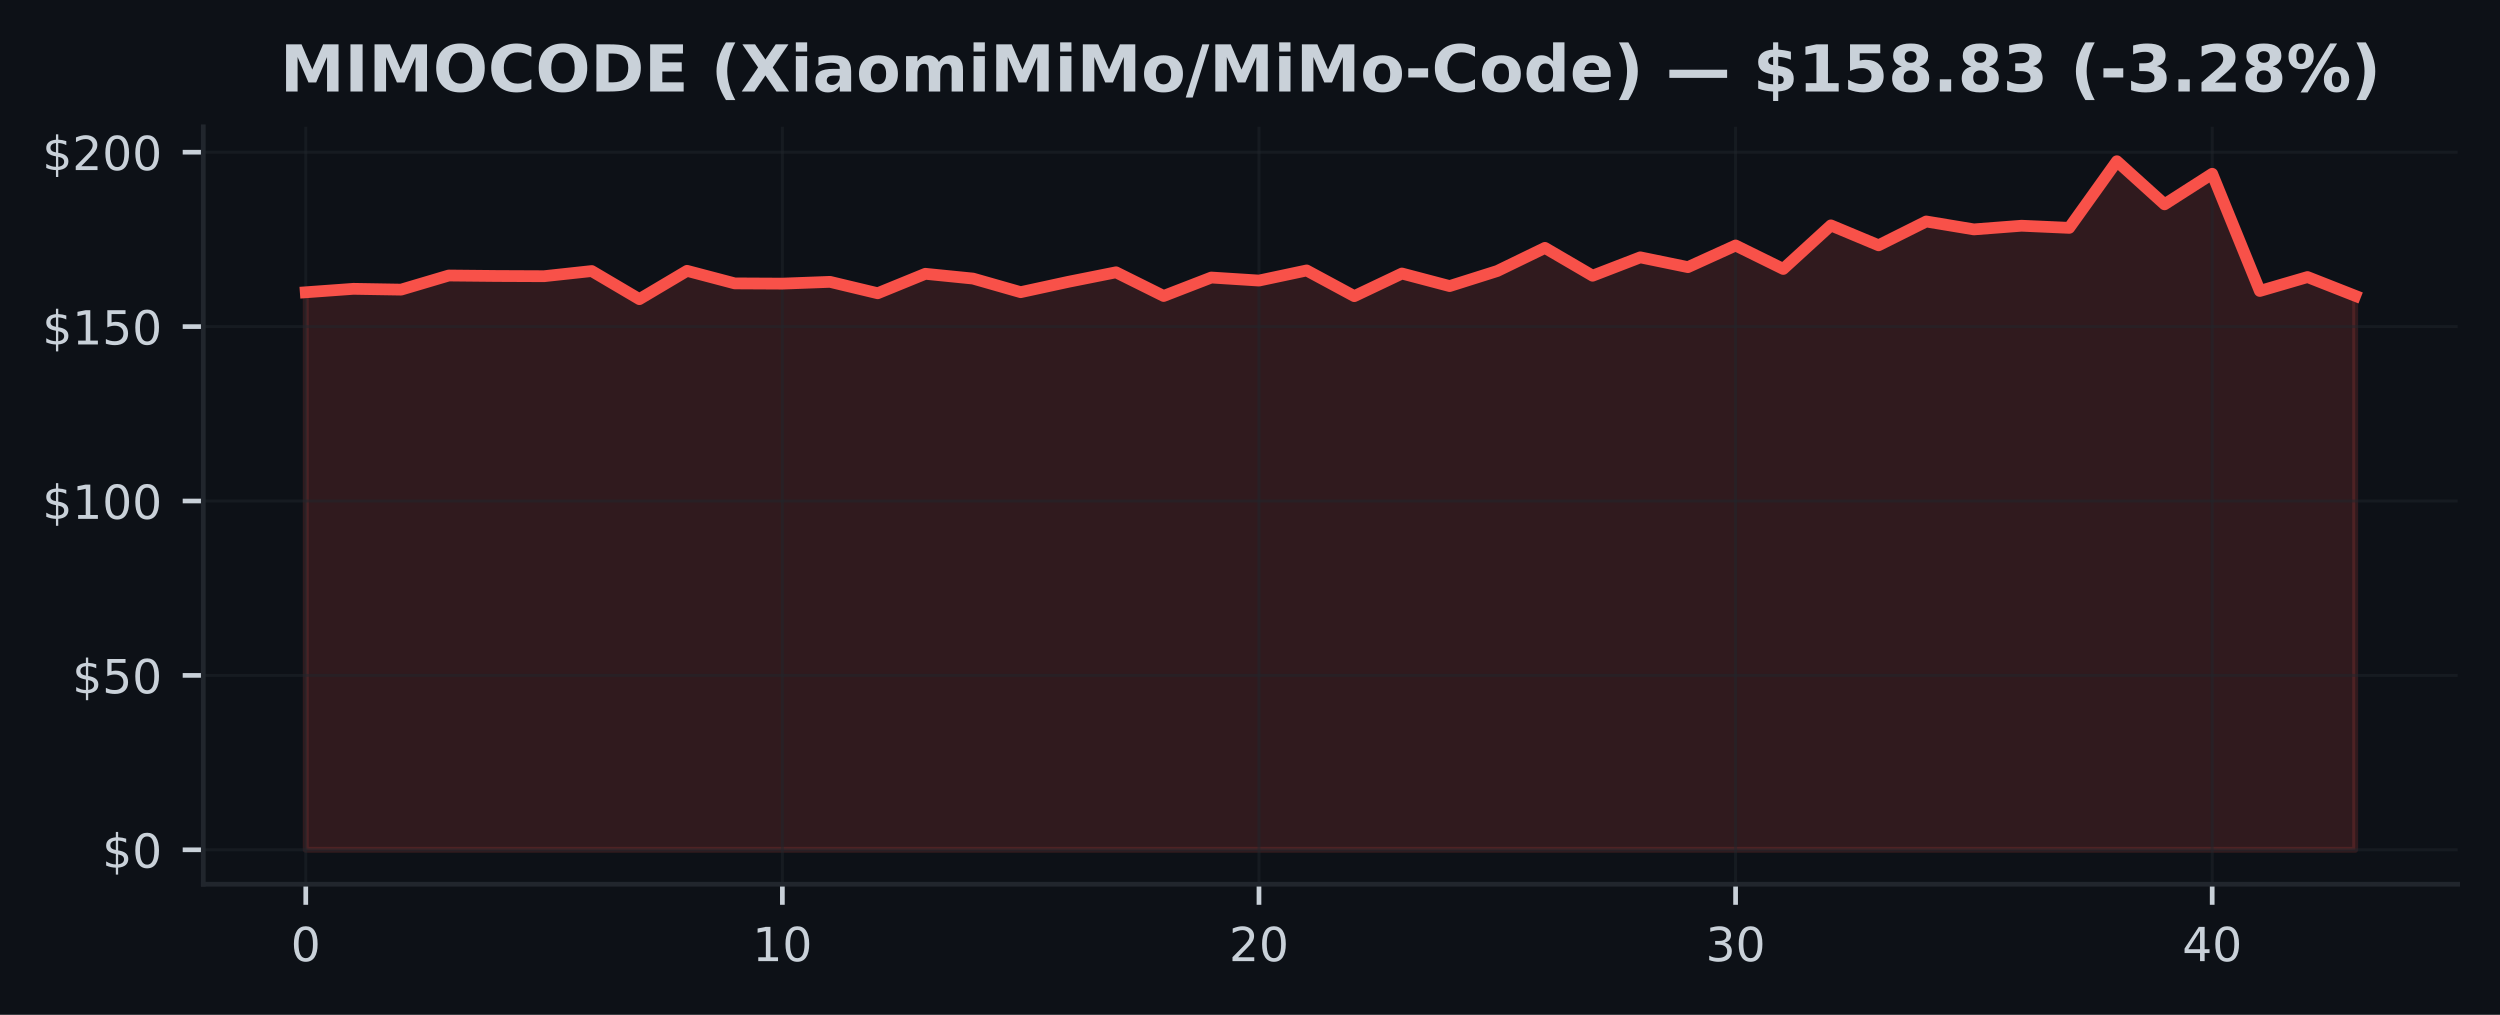
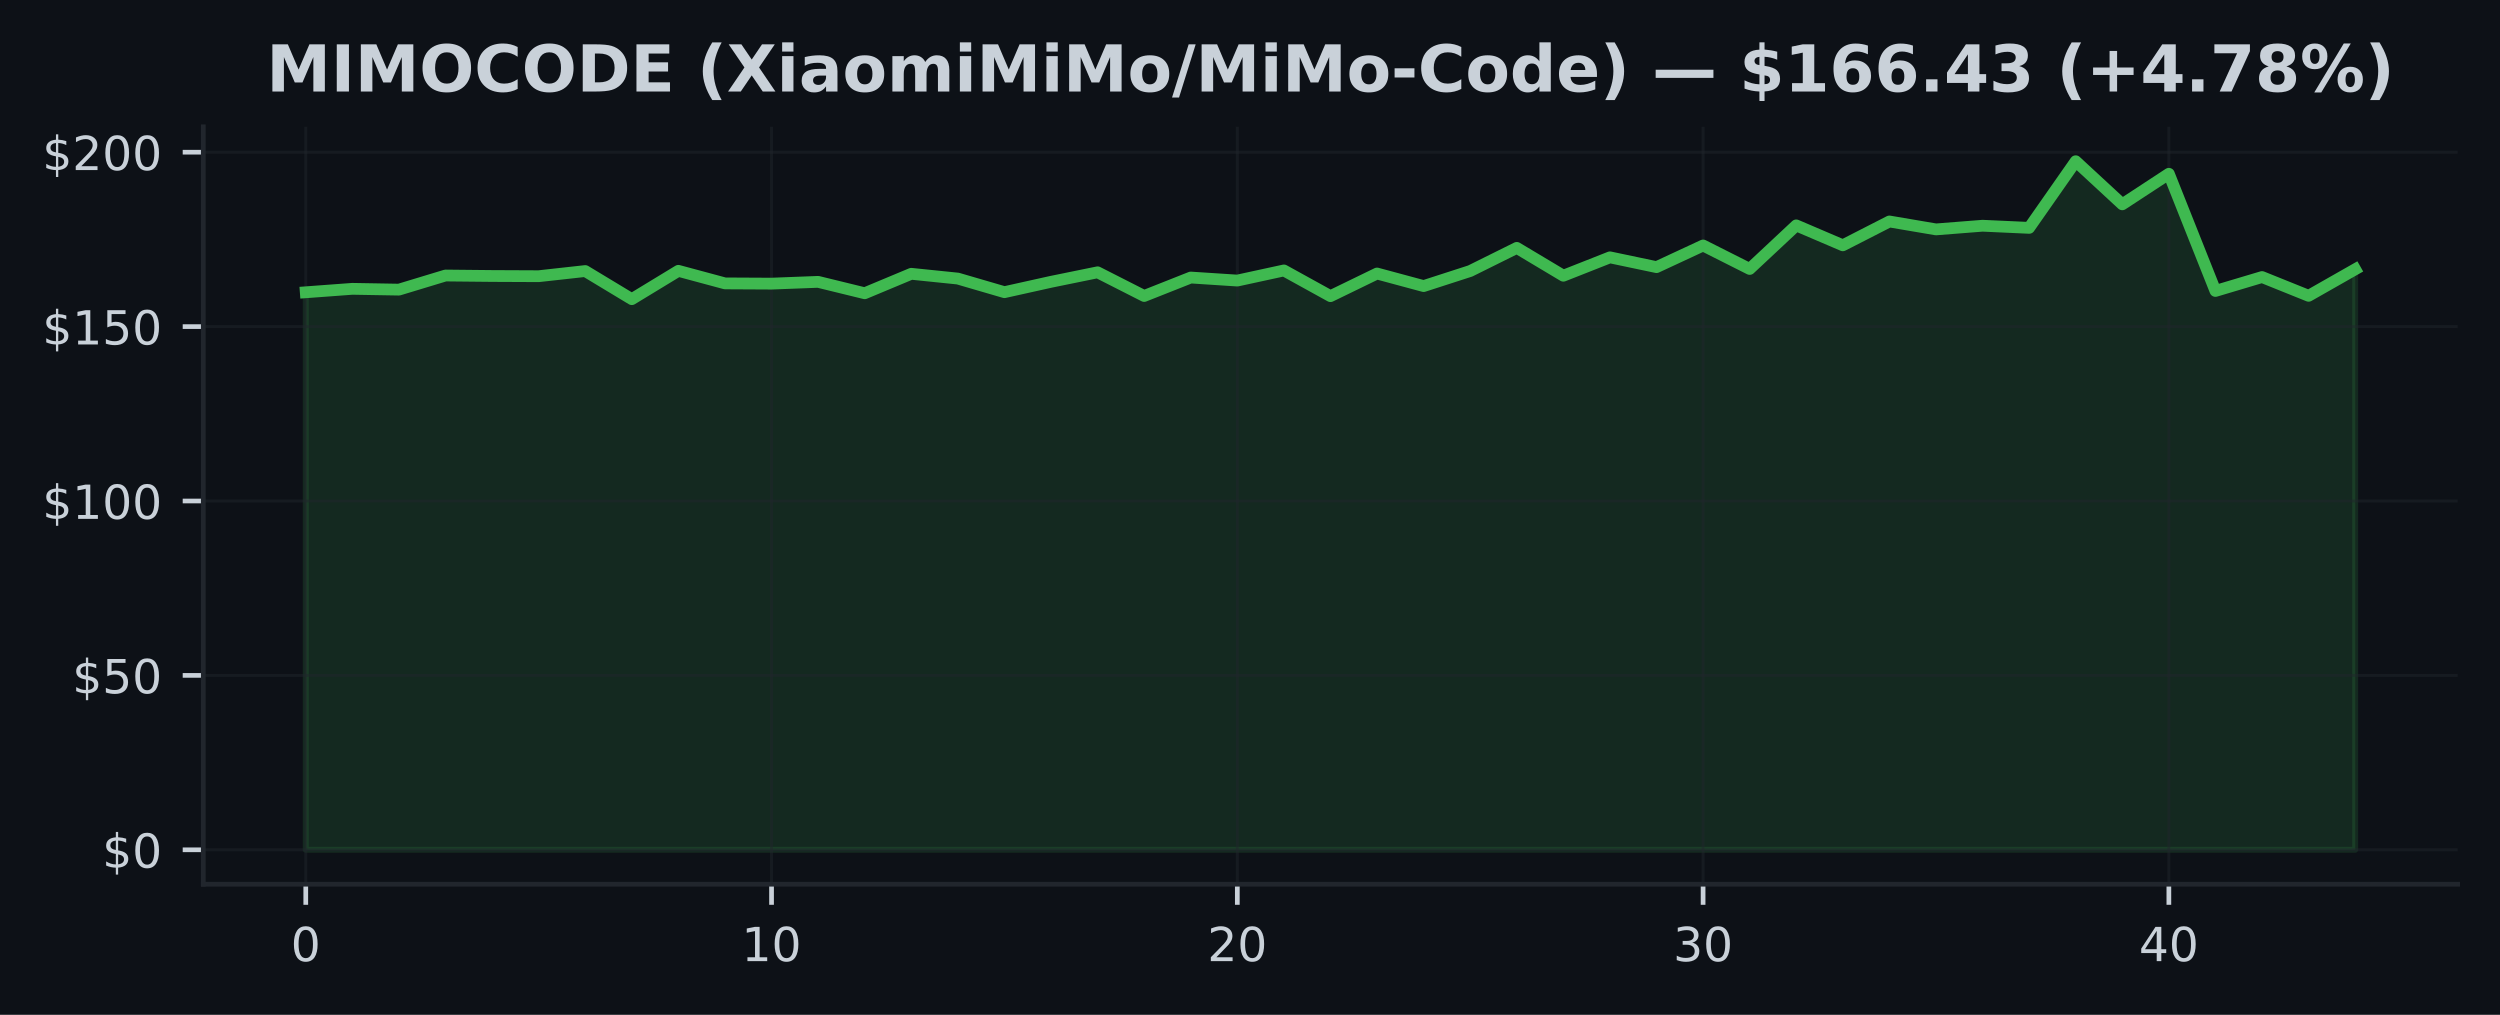
<svg xmlns="http://www.w3.org/2000/svg" xmlns:xlink="http://www.w3.org/1999/xlink" width="425pt" height="172.518pt" viewBox="0 0 425 172.518" version="1.1">
  <defs>
    <style type="text/css">*{stroke-linejoin: round; stroke-linecap: butt}</style>
  </defs>
  <g id="figure_1">
    <g id="patch_1">
      <path d="M 0 172.518  L 425 172.518  L 425 0  L 0 0  z " style="fill: #0d1117" />
    </g>
    <g id="axes_1">
      <g id="patch_2">
        <path d="M 34.56 150.318  L 417.8 150.318  L 417.8 21.558  L 34.56 21.558  z " style="fill: #0d1117" />
      </g>
      <g id="FillBetweenPolyCollection_1">
        <defs>
-           <path id="mcabca4550b" d="M 51.98 -28.053  L 51.98 -122.83  L 60.082 -123.417  L 68.185 -123.281  L 76.287 -125.682  L 84.389 -125.599  L 92.492 -125.564  L 100.594 -126.441  L 108.696 -121.662  L 116.799 -126.477  L 124.901 -124.342  L 133.003 -124.301  L 141.106 -124.603  L 149.208 -122.664  L 157.31 -125.973  L 165.413 -125.16  L 173.515 -122.848  L 181.617 -124.609  L 189.72 -126.228  L 197.822 -122.202  L 205.924 -125.338  L 214.027 -124.822  L 222.129 -126.542  L 230.231 -122.172  L 238.333 -126.02  L 246.436 -123.886  L 254.538 -126.447  L 262.64 -130.378  L 270.743 -125.647  L 278.845 -128.771  L 286.947 -127.105  L 295.05 -130.787  L 303.152 -126.797  L 311.254 -134.203  L 319.357 -130.817  L 327.459 -134.867  L 335.561 -133.521  L 343.664 -134.144  L 351.766 -133.782  L 359.868 -145.107  L 367.971 -137.784  L 376.073 -142.973  L 384.175 -123.055  L 392.278 -125.421  L 400.38 -122.231  L 400.38 -28.053  L 400.38 -28.053  L 392.278 -28.053  L 384.175 -28.053  L 376.073 -28.053  L 367.971 -28.053  L 359.868 -28.053  L 351.766 -28.053  L 343.664 -28.053  L 335.561 -28.053  L 327.459 -28.053  L 319.357 -28.053  L 311.254 -28.053  L 303.152 -28.053  L 295.05 -28.053  L 286.947 -28.053  L 278.845 -28.053  L 270.743 -28.053  L 262.64 -28.053  L 254.538 -28.053  L 246.436 -28.053  L 238.333 -28.053  L 230.231 -28.053  L 222.129 -28.053  L 214.027 -28.053  L 205.924 -28.053  L 197.822 -28.053  L 189.72 -28.053  L 181.617 -28.053  L 173.515 -28.053  L 165.413 -28.053  L 157.31 -28.053  L 149.208 -28.053  L 141.106 -28.053  L 133.003 -28.053  L 124.901 -28.053  L 116.799 -28.053  L 108.696 -28.053  L 100.594 -28.053  L 92.492 -28.053  L 84.389 -28.053  L 76.287 -28.053  L 68.185 -28.053  L 60.082 -28.053  L 51.98 -28.053  z " style="stroke: #f85149; stroke-opacity: 0.15" />
+           <path id="ma281ee2e4b" d="M 51.98 -28.053  L 51.98 -122.83  L 59.898 -123.417  L 67.816 -123.281  L 75.735 -125.682  L 83.653 -125.599  L 91.571 -125.564  L 99.489 -126.441  L 107.407 -121.662  L 115.325 -126.477  L 123.244 -124.342  L 131.162 -124.301  L 139.08 -124.603  L 146.998 -122.664  L 154.916 -125.973  L 162.835 -125.16  L 170.753 -122.848  L 178.671 -124.609  L 186.589 -126.228  L 194.507 -122.202  L 202.425 -125.338  L 210.344 -124.822  L 218.262 -126.542  L 226.18 -122.172  L 234.098 -126.02  L 242.016 -123.886  L 249.935 -126.447  L 257.853 -130.378  L 265.771 -125.647  L 273.689 -128.771  L 281.607 -127.105  L 289.525 -130.787  L 297.444 -126.797  L 305.362 -134.203  L 313.28 -130.817  L 321.198 -134.867  L 329.116 -133.521  L 337.035 -134.144  L 344.953 -133.782  L 352.871 -145.107  L 360.789 -137.784  L 368.707 -142.973  L 376.625 -123.055  L 384.544 -125.421  L 392.462 -122.231  L 400.38 -126.738  L 400.38 -28.053  L 400.38 -28.053  L 392.462 -28.053  L 384.544 -28.053  L 376.625 -28.053  L 368.707 -28.053  L 360.789 -28.053  L 352.871 -28.053  L 344.953 -28.053  L 337.035 -28.053  L 329.116 -28.053  L 321.198 -28.053  L 313.28 -28.053  L 305.362 -28.053  L 297.444 -28.053  L 289.525 -28.053  L 281.607 -28.053  L 273.689 -28.053  L 265.771 -28.053  L 257.853 -28.053  L 249.935 -28.053  L 242.016 -28.053  L 234.098 -28.053  L 226.18 -28.053  L 218.262 -28.053  L 210.344 -28.053  L 202.425 -28.053  L 194.507 -28.053  L 186.589 -28.053  L 178.671 -28.053  L 170.753 -28.053  L 162.835 -28.053  L 154.916 -28.053  L 146.998 -28.053  L 139.08 -28.053  L 131.162 -28.053  L 123.244 -28.053  L 115.325 -28.053  L 107.407 -28.053  L 99.489 -28.053  L 91.571 -28.053  L 83.653 -28.053  L 75.735 -28.053  L 67.816 -28.053  L 59.898 -28.053  L 51.98 -28.053  z " style="stroke: #3fb950; stroke-opacity: 0.15" />
        </defs>
-         <g clip-path="url(#pb41519d5d0)">
-           <use xlink:href="#mcabca4550b" x="0" y="172.518" style="fill: #f85149; fill-opacity: 0.15; stroke: #f85149; stroke-opacity: 0.15" />
+         <g clip-path="url(#pe02cac9357)">
+           <use xlink:href="#ma281ee2e4b" x="0" y="172.518" style="fill: #3fb950; fill-opacity: 0.15; stroke: #3fb950; stroke-opacity: 0.15" />
        </g>
      </g>
      <g id="matplotlib.axis_1">
        <g id="xtick_1">
          <g id="line2d_1">
-             <path d="M 51.98 150.318  L 51.98 21.558  " clip-path="url(#pb41519d5d0)" style="fill: none; stroke: #21262d; stroke-opacity: 0.5; stroke-width: 0.5; stroke-linecap: square" />
+             <path d="M 51.98 150.318  L 51.98 21.558  " clip-path="url(#pe02cac9357)" style="fill: none; stroke: #21262d; stroke-opacity: 0.5; stroke-width: 0.5; stroke-linecap: square" />
          </g>
          <g id="line2d_2">
            <defs>
-               <path id="m03fd78b5e0" d="M 0 0  L 0 3.5  " style="stroke: #c9d1d9; stroke-width: 0.8" />
+               <path id="mf775f956c9" d="M 0 0  L 0 3.5  " style="stroke: #c9d1d9; stroke-width: 0.8" />
            </defs>
            <g>
-               <use xlink:href="#m03fd78b5e0" x="51.98" y="150.318" style="fill: #c9d1d9; stroke: #c9d1d9; stroke-width: 0.8" />
+               <use xlink:href="#mf775f956c9" x="51.98" y="150.318" style="fill: #c9d1d9; stroke: #c9d1d9; stroke-width: 0.8" />
            </g>
          </g>
          <g id="text_1">
            <g style="fill: #c9d1d9" transform="translate(49.435 163.3964) scale(0.08 -0.08)">
              <defs>
                <path id="DejaVuSans-13" d="M 2034 4250  Q 1547 4250 1301 3770  Q 1056 3291 1056 2328  Q 1056 1369 1301 889  Q 1547 409 2034 409  Q 2525 409 2770 889  Q 3016 1369 3016 2328  Q 3016 3291 2770 3770  Q 2525 4250 2034 4250  z M 2034 4750  Q 2819 4750 3233 4129  Q 3647 3509 3647 2328  Q 3647 1150 3233 529  Q 2819 -91 2034 -91  Q 1250 -91 836 529  Q 422 1150 422 2328  Q 422 3509 836 4129  Q 1250 4750 2034 4750  z " transform="scale(0.015625)" />
              </defs>
              <use xlink:href="#DejaVuSans-13" />
            </g>
          </g>
        </g>
        <g id="xtick_2">
          <g id="line2d_3">
-             <path d="M 133.003 150.318  L 133.003 21.558  " clip-path="url(#pb41519d5d0)" style="fill: none; stroke: #21262d; stroke-opacity: 0.5; stroke-width: 0.5; stroke-linecap: square" />
+             <path d="M 131.162 150.318  L 131.162 21.558  " clip-path="url(#pe02cac9357)" style="fill: none; stroke: #21262d; stroke-opacity: 0.5; stroke-width: 0.5; stroke-linecap: square" />
          </g>
          <g id="line2d_4">
            <g>
-               <use xlink:href="#m03fd78b5e0" x="133.003" y="150.318" style="fill: #c9d1d9; stroke: #c9d1d9; stroke-width: 0.8" />
+               <use xlink:href="#mf775f956c9" x="131.162" y="150.318" style="fill: #c9d1d9; stroke: #c9d1d9; stroke-width: 0.8" />
            </g>
          </g>
          <g id="text_2">
-             <g style="fill: #c9d1d9" transform="translate(127.9133 163.3964) scale(0.08 -0.08)">
+             <g style="fill: #c9d1d9" transform="translate(126.0718 163.3964) scale(0.08 -0.08)">
              <defs>
                <path id="DejaVuSans-14" d="M 794 531  L 1825 531  L 1825 4091  L 703 3866  L 703 4441  L 1819 4666  L 2450 4666  L 2450 531  L 3481 531  L 3481 0  L 794 0  L 794 531  z " transform="scale(0.015625)" />
              </defs>
              <use xlink:href="#DejaVuSans-14" />
              <use xlink:href="#DejaVuSans-13" transform="translate(63.625 0)" />
            </g>
          </g>
        </g>
        <g id="xtick_3">
          <g id="line2d_5">
-             <path d="M 214.027 150.318  L 214.027 21.558  " clip-path="url(#pb41519d5d0)" style="fill: none; stroke: #21262d; stroke-opacity: 0.5; stroke-width: 0.5; stroke-linecap: square" />
+             <path d="M 210.344 150.318  L 210.344 21.558  " clip-path="url(#pe02cac9357)" style="fill: none; stroke: #21262d; stroke-opacity: 0.5; stroke-width: 0.5; stroke-linecap: square" />
          </g>
          <g id="line2d_6">
            <g>
-               <use xlink:href="#m03fd78b5e0" x="214.027" y="150.318" style="fill: #c9d1d9; stroke: #c9d1d9; stroke-width: 0.8" />
+               <use xlink:href="#mf775f956c9" x="210.344" y="150.318" style="fill: #c9d1d9; stroke: #c9d1d9; stroke-width: 0.8" />
            </g>
          </g>
          <g id="text_3">
-             <g style="fill: #c9d1d9" transform="translate(208.9365 163.3964) scale(0.08 -0.08)">
+             <g style="fill: #c9d1d9" transform="translate(205.2536 163.3964) scale(0.08 -0.08)">
              <defs>
                <path id="DejaVuSans-15" d="M 1228 531  L 3431 531  L 3431 0  L 469 0  L 469 531  Q 828 903 1448 1529  Q 2069 2156 2228 2338  Q 2531 2678 2651 2914  Q 2772 3150 2772 3378  Q 2772 3750 2511 3984  Q 2250 4219 1831 4219  Q 1534 4219 1204 4116  Q 875 4013 500 3803  L 500 4441  Q 881 4594 1212 4672  Q 1544 4750 1819 4750  Q 2544 4750 2975 4387  Q 3406 4025 3406 3419  Q 3406 3131 3298 2873  Q 3191 2616 2906 2266  Q 2828 2175 2409 1742  Q 1991 1309 1228 531  z " transform="scale(0.015625)" />
              </defs>
              <use xlink:href="#DejaVuSans-15" />
              <use xlink:href="#DejaVuSans-13" transform="translate(63.625 0)" />
            </g>
          </g>
        </g>
        <g id="xtick_4">
          <g id="line2d_7">
-             <path d="M 295.05 150.318  L 295.05 21.558  " clip-path="url(#pb41519d5d0)" style="fill: none; stroke: #21262d; stroke-opacity: 0.5; stroke-width: 0.5; stroke-linecap: square" />
+             <path d="M 289.525 150.318  L 289.525 21.558  " clip-path="url(#pe02cac9357)" style="fill: none; stroke: #21262d; stroke-opacity: 0.5; stroke-width: 0.5; stroke-linecap: square" />
          </g>
          <g id="line2d_8">
            <g>
-               <use xlink:href="#m03fd78b5e0" x="295.05" y="150.318" style="fill: #c9d1d9; stroke: #c9d1d9; stroke-width: 0.8" />
+               <use xlink:href="#mf775f956c9" x="289.525" y="150.318" style="fill: #c9d1d9; stroke: #c9d1d9; stroke-width: 0.8" />
            </g>
          </g>
          <g id="text_4">
-             <g style="fill: #c9d1d9" transform="translate(289.9598 163.3964) scale(0.08 -0.08)">
+             <g style="fill: #c9d1d9" transform="translate(284.4355 163.3964) scale(0.08 -0.08)">
              <defs>
                <path id="DejaVuSans-16" d="M 2597 2516  Q 3050 2419 3304 2112  Q 3559 1806 3559 1356  Q 3559 666 3084 287  Q 2609 -91 1734 -91  Q 1441 -91 1130 -33  Q 819 25 488 141  L 488 750  Q 750 597 1062 519  Q 1375 441 1716 441  Q 2309 441 2620 675  Q 2931 909 2931 1356  Q 2931 1769 2642 2001  Q 2353 2234 1838 2234  L 1294 2234  L 1294 2753  L 1863 2753  Q 2328 2753 2575 2939  Q 2822 3125 2822 3475  Q 2822 3834 2567 4026  Q 2313 4219 1838 4219  Q 1578 4219 1281 4162  Q 984 4106 628 3988  L 628 4550  Q 988 4650 1302 4700  Q 1616 4750 1894 4750  Q 2613 4750 3031 4423  Q 3450 4097 3450 3541  Q 3450 3153 3228 2886  Q 3006 2619 2597 2516  z " transform="scale(0.015625)" />
              </defs>
              <use xlink:href="#DejaVuSans-16" />
              <use xlink:href="#DejaVuSans-13" transform="translate(63.625 0)" />
            </g>
          </g>
        </g>
        <g id="xtick_5">
          <g id="line2d_9">
-             <path d="M 376.073 150.318  L 376.073 21.558  " clip-path="url(#pb41519d5d0)" style="fill: none; stroke: #21262d; stroke-opacity: 0.5; stroke-width: 0.5; stroke-linecap: square" />
+             <path d="M 368.707 150.318  L 368.707 21.558  " clip-path="url(#pe02cac9357)" style="fill: none; stroke: #21262d; stroke-opacity: 0.5; stroke-width: 0.5; stroke-linecap: square" />
          </g>
          <g id="line2d_10">
            <g>
-               <use xlink:href="#m03fd78b5e0" x="376.073" y="150.318" style="fill: #c9d1d9; stroke: #c9d1d9; stroke-width: 0.8" />
+               <use xlink:href="#mf775f956c9" x="368.707" y="150.318" style="fill: #c9d1d9; stroke: #c9d1d9; stroke-width: 0.8" />
            </g>
          </g>
          <g id="text_5">
-             <g style="fill: #c9d1d9" transform="translate(370.983 163.3964) scale(0.08 -0.08)">
+             <g style="fill: #c9d1d9" transform="translate(363.6173 163.3964) scale(0.08 -0.08)">
              <defs>
                <path id="DejaVuSans-17" d="M 2419 4116  L 825 1625  L 2419 1625  L 2419 4116  z M 2253 4666  L 3047 4666  L 3047 1625  L 3713 1625  L 3713 1100  L 3047 1100  L 3047 0  L 2419 0  L 2419 1100  L 313 1100  L 313 1709  L 2253 4666  z " transform="scale(0.015625)" />
              </defs>
              <use xlink:href="#DejaVuSans-17" />
              <use xlink:href="#DejaVuSans-13" transform="translate(63.625 0)" />
            </g>
          </g>
        </g>
      </g>
      <g id="matplotlib.axis_2">
        <g id="ytick_1">
          <g id="line2d_11">
-             <path d="M 34.56 144.466  L 417.8 144.466  " clip-path="url(#pb41519d5d0)" style="fill: none; stroke: #21262d; stroke-opacity: 0.5; stroke-width: 0.5; stroke-linecap: square" />
+             <path d="M 34.56 144.466  L 417.8 144.466  " clip-path="url(#pe02cac9357)" style="fill: none; stroke: #21262d; stroke-opacity: 0.5; stroke-width: 0.5; stroke-linecap: square" />
          </g>
          <g id="line2d_12">
            <defs>
-               <path id="m43da66c4d3" d="M 0 0  L -3.5 0  " style="stroke: #c9d1d9; stroke-width: 0.8" />
+               <path id="m5df5f18076" d="M 0 0  L -3.5 0  " style="stroke: #c9d1d9; stroke-width: 0.8" />
            </defs>
            <g>
-               <use xlink:href="#m43da66c4d3" x="34.56" y="144.466" style="fill: #c9d1d9; stroke: #c9d1d9; stroke-width: 0.8" />
+               <use xlink:href="#m5df5f18076" x="34.56" y="144.466" style="fill: #c9d1d9; stroke: #c9d1d9; stroke-width: 0.8" />
            </g>
          </g>
          <g id="text_6">
            <g style="fill: #c9d1d9" transform="translate(17.38 147.5049) scale(0.08 -0.08)">
              <defs>
                <path id="DejaVuSans-7" d="M 2163 -941  L 1850 -941  L 1847 0  Q 1519 6 1191 76  Q 863 147 531 288  L 531 850  Q 850 650 1176 548  Q 1503 447 1850 444  L 1850 1869  Q 1159 1981 845 2250  Q 531 2519 531 2988  Q 531 3497 872 3790  Q 1213 4084 1850 4128  L 1850 4863  L 2163 4863  L 2163 4138  Q 2453 4125 2725 4076  Q 2997 4028 3256 3944  L 3256 3397  Q 2997 3528 2723 3600  Q 2450 3672 2163 3684  L 2163 2350  Q 2872 2241 3206 1959  Q 3541 1678 3541 1191  Q 3541 663 3186 358  Q 2831 53 2163 6  L 2163 -941  z M 1850 2406  L 1850 3688  Q 1488 3647 1297 3481  Q 1106 3316 1106 3041  Q 1106 2772 1282 2622  Q 1459 2472 1850 2406  z M 2163 1806  L 2163 453  Q 2559 506 2761 678  Q 2963 850 2963 1131  Q 2963 1406 2770 1568  Q 2578 1731 2163 1806  z " transform="scale(0.015625)" />
              </defs>
              <use xlink:href="#DejaVuSans-7" />
              <use xlink:href="#DejaVuSans-13" transform="translate(63.625 0)" />
            </g>
          </g>
        </g>
        <g id="ytick_2">
          <g id="line2d_13">
-             <path d="M 34.56 114.818  L 417.8 114.818  " clip-path="url(#pb41519d5d0)" style="fill: none; stroke: #21262d; stroke-opacity: 0.5; stroke-width: 0.5; stroke-linecap: square" />
+             <path d="M 34.56 114.818  L 417.8 114.818  " clip-path="url(#pe02cac9357)" style="fill: none; stroke: #21262d; stroke-opacity: 0.5; stroke-width: 0.5; stroke-linecap: square" />
          </g>
          <g id="line2d_14">
            <g>
-               <use xlink:href="#m43da66c4d3" x="34.56" y="114.818" style="fill: #c9d1d9; stroke: #c9d1d9; stroke-width: 0.8" />
+               <use xlink:href="#m5df5f18076" x="34.56" y="114.818" style="fill: #c9d1d9; stroke: #c9d1d9; stroke-width: 0.8" />
            </g>
          </g>
          <g id="text_7">
            <g style="fill: #c9d1d9" transform="translate(12.29 117.8574) scale(0.08 -0.08)">
              <defs>
                <path id="DejaVuSans-18" d="M 691 4666  L 3169 4666  L 3169 4134  L 1269 4134  L 1269 2991  Q 1406 3038 1543 3061  Q 1681 3084 1819 3084  Q 2600 3084 3056 2656  Q 3513 2228 3513 1497  Q 3513 744 3044 326  Q 2575 -91 1722 -91  Q 1428 -91 1123 -41  Q 819 9 494 109  L 494 744  Q 775 591 1075 516  Q 1375 441 1709 441  Q 2250 441 2565 725  Q 2881 1009 2881 1497  Q 2881 1984 2565 2268  Q 2250 2553 1709 2553  Q 1456 2553 1204 2497  Q 953 2441 691 2322  L 691 4666  z " transform="scale(0.015625)" />
              </defs>
              <use xlink:href="#DejaVuSans-7" />
              <use xlink:href="#DejaVuSans-18" transform="translate(63.625 0)" />
              <use xlink:href="#DejaVuSans-13" transform="translate(127.25 0)" />
            </g>
          </g>
        </g>
        <g id="ytick_3">
          <g id="line2d_15">
-             <path d="M 34.56 85.17  L 417.8 85.17  " clip-path="url(#pb41519d5d0)" style="fill: none; stroke: #21262d; stroke-opacity: 0.5; stroke-width: 0.5; stroke-linecap: square" />
+             <path d="M 34.56 85.17  L 417.8 85.17  " clip-path="url(#pe02cac9357)" style="fill: none; stroke: #21262d; stroke-opacity: 0.5; stroke-width: 0.5; stroke-linecap: square" />
          </g>
          <g id="line2d_16">
            <g>
-               <use xlink:href="#m43da66c4d3" x="34.56" y="85.17" style="fill: #c9d1d9; stroke: #c9d1d9; stroke-width: 0.8" />
+               <use xlink:href="#m5df5f18076" x="34.56" y="85.17" style="fill: #c9d1d9; stroke: #c9d1d9; stroke-width: 0.8" />
            </g>
          </g>
          <g id="text_8">
            <g style="fill: #c9d1d9" transform="translate(7.2 88.20978) scale(0.08 -0.08)">
              <use xlink:href="#DejaVuSans-7" />
              <use xlink:href="#DejaVuSans-14" transform="translate(63.625 0)" />
              <use xlink:href="#DejaVuSans-13" transform="translate(127.25 0)" />
              <use xlink:href="#DejaVuSans-13" transform="translate(190.875 0)" />
            </g>
          </g>
        </g>
        <g id="ytick_4">
          <g id="line2d_17">
-             <path d="M 34.56 55.523  L 417.8 55.523  " clip-path="url(#pb41519d5d0)" style="fill: none; stroke: #21262d; stroke-opacity: 0.5; stroke-width: 0.5; stroke-linecap: square" />
+             <path d="M 34.56 55.523  L 417.8 55.523  " clip-path="url(#pe02cac9357)" style="fill: none; stroke: #21262d; stroke-opacity: 0.5; stroke-width: 0.5; stroke-linecap: square" />
          </g>
          <g id="line2d_18">
            <g>
-               <use xlink:href="#m43da66c4d3" x="34.56" y="55.523" style="fill: #c9d1d9; stroke: #c9d1d9; stroke-width: 0.8" />
+               <use xlink:href="#m5df5f18076" x="34.56" y="55.523" style="fill: #c9d1d9; stroke: #c9d1d9; stroke-width: 0.8" />
            </g>
          </g>
          <g id="text_9">
            <g style="fill: #c9d1d9" transform="translate(7.2 58.56221) scale(0.08 -0.08)">
              <use xlink:href="#DejaVuSans-7" />
              <use xlink:href="#DejaVuSans-14" transform="translate(63.625 0)" />
              <use xlink:href="#DejaVuSans-18" transform="translate(127.25 0)" />
              <use xlink:href="#DejaVuSans-13" transform="translate(190.875 0)" />
            </g>
          </g>
        </g>
        <g id="ytick_5">
          <g id="line2d_19">
-             <path d="M 34.56 25.875  L 417.8 25.875  " clip-path="url(#pb41519d5d0)" style="fill: none; stroke: #21262d; stroke-opacity: 0.5; stroke-width: 0.5; stroke-linecap: square" />
+             <path d="M 34.56 25.875  L 417.8 25.875  " clip-path="url(#pe02cac9357)" style="fill: none; stroke: #21262d; stroke-opacity: 0.5; stroke-width: 0.5; stroke-linecap: square" />
          </g>
          <g id="line2d_20">
            <g>
-               <use xlink:href="#m43da66c4d3" x="34.56" y="25.875" style="fill: #c9d1d9; stroke: #c9d1d9; stroke-width: 0.8" />
+               <use xlink:href="#m5df5f18076" x="34.56" y="25.875" style="fill: #c9d1d9; stroke: #c9d1d9; stroke-width: 0.8" />
            </g>
          </g>
          <g id="text_10">
            <g style="fill: #c9d1d9" transform="translate(7.2 28.91464) scale(0.08 -0.08)">
              <use xlink:href="#DejaVuSans-7" />
              <use xlink:href="#DejaVuSans-15" transform="translate(63.625 0)" />
              <use xlink:href="#DejaVuSans-13" transform="translate(127.25 0)" />
              <use xlink:href="#DejaVuSans-13" transform="translate(190.875 0)" />
            </g>
          </g>
        </g>
      </g>
      <g id="line2d_21">
-         <path d="M 51.98 49.688  L 60.082 49.101  L 68.185 49.238  L 76.287 46.836  L 84.389 46.919  L 92.492 46.955  L 100.594 46.077  L 108.696 50.856  L 116.799 46.042  L 124.901 48.176  L 133.003 48.218  L 141.106 47.915  L 149.208 49.854  L 157.31 46.546  L 165.413 47.358  L 173.515 49.67  L 181.617 47.909  L 189.72 46.291  L 197.822 50.317  L 205.924 47.18  L 214.027 47.696  L 222.129 45.976  L 230.231 50.346  L 238.333 46.498  L 246.436 48.633  L 254.538 46.071  L 262.64 42.14  L 270.743 46.872  L 278.845 43.747  L 286.947 45.413  L 295.05 41.731  L 303.152 45.721  L 311.254 38.315  L 319.357 41.701  L 327.459 37.651  L 335.561 38.997  L 343.664 38.375  L 351.766 38.736  L 359.868 27.411  L 367.971 34.734  L 376.073 29.546  L 384.175 49.463  L 392.278 47.097  L 400.38 50.287  " clip-path="url(#pb41519d5d0)" style="fill: none; stroke: #f85149; stroke-width: 2; stroke-linecap: square" />
+         <path d="M 51.98 49.688  L 59.898 49.101  L 67.816 49.238  L 75.735 46.836  L 83.653 46.919  L 91.571 46.955  L 99.489 46.077  L 107.407 50.856  L 115.325 46.042  L 123.244 48.176  L 131.162 48.218  L 139.08 47.915  L 146.998 49.854  L 154.916 46.546  L 162.835 47.358  L 170.753 49.67  L 178.671 47.909  L 186.589 46.291  L 194.507 50.317  L 202.425 47.18  L 210.344 47.696  L 218.262 45.976  L 226.18 50.346  L 234.098 46.498  L 242.016 48.633  L 249.935 46.071  L 257.853 42.14  L 265.771 46.872  L 273.689 43.747  L 281.607 45.413  L 289.525 41.731  L 297.444 45.721  L 305.362 38.315  L 313.28 41.701  L 321.198 37.651  L 329.116 38.997  L 337.035 38.375  L 344.953 38.736  L 352.871 27.411  L 360.789 34.734  L 368.707 29.546  L 376.625 49.463  L 384.544 47.097  L 392.462 50.287  L 400.38 45.781  " clip-path="url(#pe02cac9357)" style="fill: none; stroke: #3fb950; stroke-width: 2; stroke-linecap: square" />
      </g>
      <g id="patch_3">
        <path d="M 34.56 150.318  L 34.56 21.558  " style="fill: none; stroke: #21262d; stroke-width: 0.8; stroke-linejoin: miter; stroke-linecap: square" />
      </g>
      <g id="patch_4">
        <path d="M 34.56 150.318  L 417.8 150.318  " style="fill: none; stroke: #21262d; stroke-width: 0.8; stroke-linejoin: miter; stroke-linecap: square" />
      </g>
      <g id="text_11">
-         <g style="fill: #c9d1d9" transform="translate(47.62078 15.55828) scale(0.11 -0.11)">
+         <g style="fill: #c9d1d9" transform="translate(45.29445 15.55828) scale(0.11 -0.11)">
          <defs>
            <path id="DejaVuSans-Bold-30" d="M 588 4666  L 2119 4666  L 3181 2169  L 4250 4666  L 5778 4666  L 5778 0  L 4641 0  L 4641 3413  L 3566 897  L 2803 897  L 1728 3413  L 1728 0  L 588 0  L 588 4666  z " transform="scale(0.015625)" />
            <path id="DejaVuSans-Bold-2c" d="M 588 4666  L 1791 4666  L 1791 0  L 588 0  L 588 4666  z " transform="scale(0.015625)" />
            <path id="DejaVuSans-Bold-32" d="M 2719 3878  Q 2169 3878 1866 3472  Q 1563 3066 1563 2328  Q 1563 1594 1866 1187  Q 2169 781 2719 781  Q 3272 781 3575 1187  Q 3878 1594 3878 2328  Q 3878 3066 3575 3472  Q 3272 3878 2719 3878  z M 2719 4750  Q 3844 4750 4481 4106  Q 5119 3463 5119 2328  Q 5119 1197 4481 553  Q 3844 -91 2719 -91  Q 1597 -91 958 553  Q 319 1197 319 2328  Q 319 3463 958 4106  Q 1597 4750 2719 4750  z " transform="scale(0.015625)" />
            <path id="DejaVuSans-Bold-26" d="M 4288 256  Q 3956 84 3597 -3  Q 3238 -91 2847 -91  Q 1681 -91 1000 561  Q 319 1213 319 2328  Q 319 3447 1000 4098  Q 1681 4750 2847 4750  Q 3238 4750 3597 4662  Q 3956 4575 4288 4403  L 4288 3438  Q 3953 3666 3628 3772  Q 3303 3878 2944 3878  Q 2300 3878 1931 3465  Q 1563 3053 1563 2328  Q 1563 1606 1931 1193  Q 2300 781 2944 781  Q 3303 781 3628 887  Q 3953 994 4288 1222  L 4288 256  z " transform="scale(0.015625)" />
            <path id="DejaVuSans-Bold-27" d="M 1791 3756  L 1791 909  L 2222 909  Q 2959 909 3348 1275  Q 3738 1641 3738 2338  Q 3738 3031 3350 3393  Q 2963 3756 2222 3756  L 1791 3756  z M 588 4666  L 1856 4666  Q 2919 4666 3439 4514  Q 3959 4363 4331 4000  Q 4659 3684 4818 3271  Q 4978 2859 4978 2338  Q 4978 1809 4818 1395  Q 4659 981 4331 666  Q 3956 303 3431 151  Q 2906 0 1856 0  L 588 0  L 588 4666  z " transform="scale(0.015625)" />
            <path id="DejaVuSans-Bold-28" d="M 588 4666  L 3834 4666  L 3834 3756  L 1791 3756  L 1791 2888  L 3713 2888  L 3713 1978  L 1791 1978  L 1791 909  L 3903 909  L 3903 0  L 588 0  L 588 4666  z " transform="scale(0.015625)" />
            <path id="DejaVuSans-Bold-3" transform="scale(0.015625)" />
            <path id="DejaVuSans-Bold-b" d="M 2413 -844  L 1484 -844  Q 1006 -72 778 623  Q 550 1319 550 2003  Q 550 2688 779 3389  Q 1009 4091 1484 4856  L 2413 4856  Q 2013 4116 1813 3408  Q 1613 2700 1613 2009  Q 1613 1319 1811 609  Q 2009 -100 2413 -844  z " transform="scale(0.015625)" />
            <path id="DejaVuSans-Bold-3b" d="M 3188 2381  L 4806 0  L 3553 0  L 2463 1594  L 1381 0  L 122 0  L 1741 2381  L 184 4666  L 1441 4666  L 2463 3163  L 3481 4666  L 4744 4666  L 3188 2381  z " transform="scale(0.015625)" />
            <path id="DejaVuSans-Bold-4c" d="M 538 3500  L 1656 3500  L 1656 0  L 538 0  L 538 3500  z M 538 4863  L 1656 4863  L 1656 3950  L 538 3950  L 538 4863  z " transform="scale(0.015625)" />
            <path id="DejaVuSans-Bold-44" d="M 2106 1575  Q 1756 1575 1579 1456  Q 1403 1338 1403 1106  Q 1403 894 1545 773  Q 1688 653 1941 653  Q 2256 653 2472 879  Q 2688 1106 2688 1447  L 2688 1575  L 2106 1575  z M 3816 1997  L 3816 0  L 2688 0  L 2688 519  Q 2463 200 2181 54  Q 1900 -91 1497 -91  Q 953 -91 614 226  Q 275 544 275 1050  Q 275 1666 698 1953  Q 1122 2241 2028 2241  L 2688 2241  L 2688 2328  Q 2688 2594 2478 2717  Q 2269 2841 1825 2841  Q 1466 2841 1156 2769  Q 847 2697 581 2553  L 581 3406  Q 941 3494 1303 3539  Q 1666 3584 2028 3584  Q 2975 3584 3395 3211  Q 3816 2838 3816 1997  z " transform="scale(0.015625)" />
            <path id="DejaVuSans-Bold-52" d="M 2203 2784  Q 1831 2784 1636 2517  Q 1441 2250 1441 1747  Q 1441 1244 1636 976  Q 1831 709 2203 709  Q 2569 709 2762 976  Q 2956 1244 2956 1747  Q 2956 2250 2762 2517  Q 2569 2784 2203 2784  z M 2203 3584  Q 3106 3584 3614 3096  Q 4122 2609 4122 1747  Q 4122 884 3614 396  Q 3106 -91 2203 -91  Q 1297 -91 786 396  Q 275 884 275 1747  Q 275 2609 786 3096  Q 1297 3584 2203 3584  z " transform="scale(0.015625)" />
            <path id="DejaVuSans-Bold-50" d="M 3781 2919  Q 3994 3244 4286 3414  Q 4578 3584 4928 3584  Q 5531 3584 5847 3212  Q 6163 2841 6163 2131  L 6163 0  L 5038 0  L 5038 1825  Q 5041 1866 5042 1909  Q 5044 1953 5044 2034  Q 5044 2406 4934 2573  Q 4825 2741 4581 2741  Q 4263 2741 4089 2478  Q 3916 2216 3909 1719  L 3909 0  L 2784 0  L 2784 1825  Q 2784 2406 2684 2573  Q 2584 2741 2328 2741  Q 2006 2741 1831 2477  Q 1656 2213 1656 1722  L 1656 0  L 531 0  L 531 3500  L 1656 3500  L 1656 2988  Q 1863 3284 2130 3434  Q 2397 3584 2719 3584  Q 3081 3584 3359 3409  Q 3638 3234 3781 2919  z " transform="scale(0.015625)" />
            <path id="DejaVuSans-Bold-12" d="M 1644 4666  L 2338 4666  L 691 -594  L 0 -594  L 1644 4666  z " transform="scale(0.015625)" />
            <path id="DejaVuSans-Bold-10" d="M 347 2297  L 2309 2297  L 2309 1388  L 347 1388  L 347 2297  z " transform="scale(0.015625)" />
            <path id="DejaVuSans-Bold-47" d="M 2919 2988  L 2919 4863  L 4044 4863  L 4044 0  L 2919 0  L 2919 506  Q 2688 197 2409 53  Q 2131 -91 1766 -91  Q 1119 -91 703 423  Q 288 938 288 1747  Q 288 2556 703 3070  Q 1119 3584 1766 3584  Q 2128 3584 2408 3439  Q 2688 3294 2919 2988  z M 2181 722  Q 2541 722 2730 984  Q 2919 1247 2919 1747  Q 2919 2247 2730 2509  Q 2541 2772 2181 2772  Q 1825 2772 1636 2509  Q 1447 2247 1447 1747  Q 1447 1247 1636 984  Q 1825 722 2181 722  z " transform="scale(0.015625)" />
            <path id="DejaVuSans-Bold-48" d="M 4031 1759  L 4031 1441  L 1416 1441  Q 1456 1047 1700 850  Q 1944 653 2381 653  Q 2734 653 3104 758  Q 3475 863 3866 1075  L 3866 213  Q 3469 63 3072 -14  Q 2675 -91 2278 -91  Q 1328 -91 801 392  Q 275 875 275 1747  Q 275 2603 792 3093  Q 1309 3584 2216 3584  Q 3041 3584 3536 3087  Q 4031 2591 4031 1759  z M 2881 2131  Q 2881 2450 2695 2645  Q 2509 2841 2209 2841  Q 1884 2841 1681 2658  Q 1478 2475 1428 2131  L 2881 2131  z " transform="scale(0.015625)" />
            <path id="DejaVuSans-Bold-c" d="M 513 -844  Q 913 -100 1113 609  Q 1313 1319 1313 2009  Q 1313 2700 1113 3408  Q 913 4116 513 4856  L 1441 4856  Q 1916 4091 2145 3389  Q 2375 2688 2375 2003  Q 2375 1319 2147 623  Q 1919 -72 1441 -844  L 513 -844  z " transform="scale(0.015625)" />
            <path id="DejaVuSans-Bold-af6" d="M 344 2156  L 6056 2156  L 6056 1350  L 344 1350  L 344 2156  z " transform="scale(0.015625)" />
            <path id="DejaVuSans-Bold-7" d="M 2484 -941  L 1978 -941  L 1975 0  Q 1584 16 1218 87  Q 853 159 506 288  L 506 1106  Q 866 922 1233 823  Q 1600 725 1978 713  L 1978 1684  L 1875 1703  Q 1128 1834 814 2115  Q 500 2397 500 2925  Q 500 3484 883 3798  Q 1266 4113 1975 4141  L 1978 4863  L 2484 4863  L 2484 4153  Q 2797 4128 3109 4075  Q 3422 4022 3738 3938  L 3738 3144  Q 3425 3275 3112 3348  Q 2800 3422 2484 3438  L 2484 2541  L 2584 2522  Q 3378 2397 3698 2105  Q 4019 1813 4019 1241  Q 4019 666 3637 358  Q 3256 50 2484 6  L 2484 -941  z M 1978 2613  L 1978 3428  Q 1756 3416 1623 3308  Q 1491 3200 1491 3034  Q 1491 2850 1612 2745  Q 1734 2641 1978 2613  z M 2484 1594  L 2484 725  Q 2756 728 2892 831  Q 3028 934 3028 1141  Q 3028 1353 2903 1458  Q 2778 1563 2484 1594  z " transform="scale(0.015625)" />
            <path id="DejaVuSans-Bold-14" d="M 750 831  L 1813 831  L 1813 3847  L 722 3622  L 722 4441  L 1806 4666  L 2950 4666  L 2950 831  L 4013 831  L 4013 0  L 750 0  L 750 831  z " transform="scale(0.015625)" />
-             <path id="DejaVuSans-Bold-18" d="M 678 4666  L 3669 4666  L 3669 3781  L 1638 3781  L 1638 3059  Q 1775 3097 1914 3117  Q 2053 3138 2203 3138  Q 3056 3138 3531 2711  Q 4006 2284 4006 1522  Q 4006 766 3489 337  Q 2972 -91 2053 -91  Q 1656 -91 1267 -14  Q 878 63 494 219  L 494 1166  Q 875 947 1217 837  Q 1559 728 1863 728  Q 2300 728 2551 942  Q 2803 1156 2803 1522  Q 2803 1891 2551 2103  Q 2300 2316 1863 2316  Q 1603 2316 1309 2248  Q 1016 2181 678 2041  L 678 4666  z " transform="scale(0.015625)" />
+             <path id="DejaVuSans-Bold-19" d="M 2316 2303  Q 2000 2303 1842 2098  Q 1684 1894 1684 1484  Q 1684 1075 1842 870  Q 2000 666 2316 666  Q 2634 666 2792 870  Q 2950 1075 2950 1484  Q 2950 1894 2792 2098  Q 2634 2303 2316 2303  z M 3803 4544  L 3803 3681  Q 3506 3822 3243 3889  Q 2981 3956 2731 3956  Q 2194 3956 1894 3657  Q 1594 3359 1544 2772  Q 1750 2925 1990 3001  Q 2231 3078 2516 3078  Q 3231 3078 3670 2659  Q 4109 2241 4109 1563  Q 4109 813 3618 361  Q 3128 -91 2303 -91  Q 1394 -91 895 523  Q 397 1138 397 2266  Q 397 3422 980 4083  Q 1563 4744 2578 4744  Q 2900 4744 3203 4694  Q 3506 4644 3803 4544  z " transform="scale(0.015625)" />
+             <path id="DejaVuSans-Bold-11" d="M 653 1209  L 1778 1209  L 1778 0  L 653 0  L 653 1209  z " transform="scale(0.015625)" />
+             <path id="DejaVuSans-Bold-17" d="M 2356 3675  L 1038 1722  L 2356 1722  L 2356 3675  z M 2156 4666  L 3494 4666  L 3494 1722  L 4159 1722  L 4159 850  L 3494 850  L 3494 0  L 2356 0  L 2356 850  L 288 850  L 288 1881  L 2156 4666  z " transform="scale(0.015625)" />
+             <path id="DejaVuSans-Bold-16" d="M 2981 2516  Q 3453 2394 3698 2092  Q 3944 1791 3944 1325  Q 3944 631 3412 270  Q 2881 -91 1863 -91  Q 1503 -91 1142 -33  Q 781 25 428 141  L 428 1069  Q 766 900 1098 814  Q 1431 728 1753 728  Q 2231 728 2486 893  Q 2741 1059 2741 1369  Q 2741 1688 2480 1852  Q 2219 2016 1709 2016  L 1228 2016  L 1228 2791  L 1734 2791  Q 2188 2791 2409 2933  Q 2631 3075 2631 3366  Q 2631 3634 2415 3781  Q 2200 3928 1806 3928  Q 1516 3928 1219 3862  Q 922 3797 628 3669  L 628 4550  Q 984 4650 1334 4700  Q 1684 4750 2022 4750  Q 2931 4750 3382 4451  Q 3834 4153 3834 3553  Q 3834 3144 3618 2883  Q 3403 2622 2981 2516  z " transform="scale(0.015625)" />
+             <path id="DejaVuSans-Bold-e" d="M 3053 4013  L 3053 2375  L 4684 2375  L 4684 1638  L 3053 1638  L 3053 0  L 2309 0  L 2309 1638  L 678 1638  L 678 2375  L 2309 2375  L 2309 4013  L 3053 4013  z " transform="scale(0.015625)" />
+             <path id="DejaVuSans-Bold-1a" d="M 428 4666  L 3944 4666  L 3944 3988  L 2125 0  L 953 0  L 2675 3781  L 428 3781  L 428 4666  z " transform="scale(0.015625)" />
            <path id="DejaVuSans-Bold-1b" d="M 2228 2088  Q 1891 2088 1709 1903  Q 1528 1719 1528 1375  Q 1528 1031 1709 848  Q 1891 666 2228 666  Q 2563 666 2741 848  Q 2919 1031 2919 1375  Q 2919 1722 2741 1905  Q 2563 2088 2228 2088  z M 1350 2484  Q 925 2613 709 2878  Q 494 3144 494 3541  Q 494 4131 934 4440  Q 1375 4750 2228 4750  Q 3075 4750 3515 4442  Q 3956 4134 3956 3541  Q 3956 3144 3739 2878  Q 3522 2613 3097 2484  Q 3572 2353 3814 2058  Q 4056 1763 4056 1313  Q 4056 619 3595 264  Q 3134 -91 2228 -91  Q 1319 -91 855 264  Q 391 619 391 1313  Q 391 1763 633 2058  Q 875 2353 1350 2484  z M 1631 3419  Q 1631 3141 1786 2991  Q 1941 2841 2228 2841  Q 2509 2841 2662 2991  Q 2816 3141 2816 3419  Q 2816 3697 2662 3845  Q 2509 3994 2228 3994  Q 1941 3994 1786 3844  Q 1631 3694 1631 3419  z " transform="scale(0.015625)" />
-             <path id="DejaVuSans-Bold-11" d="M 653 1209  L 1778 1209  L 1778 0  L 653 0  L 653 1209  z " transform="scale(0.015625)" />
-             <path id="DejaVuSans-Bold-16" d="M 2981 2516  Q 3453 2394 3698 2092  Q 3944 1791 3944 1325  Q 3944 631 3412 270  Q 2881 -91 1863 -91  Q 1503 -91 1142 -33  Q 781 25 428 141  L 428 1069  Q 766 900 1098 814  Q 1431 728 1753 728  Q 2231 728 2486 893  Q 2741 1059 2741 1369  Q 2741 1688 2480 1852  Q 2219 2016 1709 2016  L 1228 2016  L 1228 2791  L 1734 2791  Q 2188 2791 2409 2933  Q 2631 3075 2631 3366  Q 2631 3634 2415 3781  Q 2200 3928 1806 3928  Q 1516 3928 1219 3862  Q 922 3797 628 3669  L 628 4550  Q 984 4650 1334 4700  Q 1684 4750 2022 4750  Q 2931 4750 3382 4451  Q 3834 4153 3834 3553  Q 3834 3144 3618 2883  Q 3403 2622 2981 2516  z " transform="scale(0.015625)" />
-             <path id="DejaVuSans-Bold-15" d="M 1844 884  L 3897 884  L 3897 0  L 506 0  L 506 884  L 2209 2388  Q 2438 2594 2547 2791  Q 2656 2988 2656 3200  Q 2656 3528 2436 3728  Q 2216 3928 1850 3928  Q 1569 3928 1234 3808  Q 900 3688 519 3450  L 519 4475  Q 925 4609 1322 4679  Q 1719 4750 2100 4750  Q 2938 4750 3402 4381  Q 3866 4013 3866 3353  Q 3866 2972 3669 2642  Q 3472 2313 2841 1759  L 1844 884  z " transform="scale(0.015625)" />
            <path id="DejaVuSans-Bold-8" d="M 4959 1925  Q 4738 1925 4616 1733  Q 4494 1541 4494 1184  Q 4494 825 4614 633  Q 4734 441 4959 441  Q 5184 441 5303 633  Q 5422 825 5422 1184  Q 5422 1541 5301 1733  Q 5181 1925 4959 1925  z M 4959 2450  Q 5541 2450 5875 2112  Q 6209 1775 6209 1184  Q 6209 594 5875 251  Q 5541 -91 4959 -91  Q 4378 -91 4042 251  Q 3706 594 3706 1184  Q 3706 1772 4042 2111  Q 4378 2450 4959 2450  z M 2094 -91  L 1403 -91  L 4319 4750  L 5013 4750  L 2094 -91  z M 1453 4750  Q 2034 4750 2367 4411  Q 2700 4072 2700 3481  Q 2700 2891 2367 2550  Q 2034 2209 1453 2209  Q 872 2209 539 2550  Q 206 2891 206 3481  Q 206 4072 539 4411  Q 872 4750 1453 4750  z M 1453 4225  Q 1228 4225 1106 4031  Q 984 3838 984 3481  Q 984 3122 1106 2926  Q 1228 2731 1453 2731  Q 1678 2731 1798 2926  Q 1919 3122 1919 3481  Q 1919 3838 1797 4031  Q 1675 4225 1453 4225  z " transform="scale(0.015625)" />
          </defs>
          <use xlink:href="#DejaVuSans-Bold-30" />
          <use xlink:href="#DejaVuSans-Bold-2c" transform="translate(99.51562 0)" />
          <use xlink:href="#DejaVuSans-Bold-30" transform="translate(136.7188 0)" />
          <use xlink:href="#DejaVuSans-Bold-32" transform="translate(236.2344 0)" />
          <use xlink:href="#DejaVuSans-Bold-26" transform="translate(321.25 0)" />
          <use xlink:href="#DejaVuSans-Bold-32" transform="translate(394.6406 0)" />
          <use xlink:href="#DejaVuSans-Bold-27" transform="translate(479.6562 0)" />
          <use xlink:href="#DejaVuSans-Bold-28" transform="translate(562.6719 0)" />
          <use xlink:href="#DejaVuSans-Bold-3" transform="translate(630.9844 0)" />
          <use xlink:href="#DejaVuSans-Bold-b" transform="translate(665.7969 0)" />
          <use xlink:href="#DejaVuSans-Bold-3b" transform="translate(711.5 0)" />
          <use xlink:href="#DejaVuSans-Bold-4c" transform="translate(788.5938 0)" />
          <use xlink:href="#DejaVuSans-Bold-44" transform="translate(822.875 0)" />
          <use xlink:href="#DejaVuSans-Bold-52" transform="translate(890.3594 0)" />
          <use xlink:href="#DejaVuSans-Bold-50" transform="translate(959.0625 0)" />
          <use xlink:href="#DejaVuSans-Bold-4c" transform="translate(1063.266 0)" />
          <use xlink:href="#DejaVuSans-Bold-30" transform="translate(1097.547 0)" />
          <use xlink:href="#DejaVuSans-Bold-4c" transform="translate(1197.062 0)" />
          <use xlink:href="#DejaVuSans-Bold-30" transform="translate(1231.344 0)" />
          <use xlink:href="#DejaVuSans-Bold-52" transform="translate(1330.859 0)" />
          <use xlink:href="#DejaVuSans-Bold-12" transform="translate(1399.562 0)" />
          <use xlink:href="#DejaVuSans-Bold-30" transform="translate(1436.094 0)" />
          <use xlink:href="#DejaVuSans-Bold-4c" transform="translate(1535.609 0)" />
          <use xlink:href="#DejaVuSans-Bold-30" transform="translate(1569.891 0)" />
          <use xlink:href="#DejaVuSans-Bold-52" transform="translate(1669.406 0)" />
          <use xlink:href="#DejaVuSans-Bold-10" transform="translate(1738.109 0)" />
          <use xlink:href="#DejaVuSans-Bold-26" transform="translate(1779.609 0)" />
          <use xlink:href="#DejaVuSans-Bold-52" transform="translate(1853 0)" />
          <use xlink:href="#DejaVuSans-Bold-47" transform="translate(1921.703 0)" />
          <use xlink:href="#DejaVuSans-Bold-48" transform="translate(1993.281 0)" />
          <use xlink:href="#DejaVuSans-Bold-c" transform="translate(2061.109 0)" />
          <use xlink:href="#DejaVuSans-Bold-3" transform="translate(2106.812 0)" />
          <use xlink:href="#DejaVuSans-Bold-af6" transform="translate(2141.625 0)" />
          <use xlink:href="#DejaVuSans-Bold-3" transform="translate(2241.625 0)" />
          <use xlink:href="#DejaVuSans-Bold-7" transform="translate(2276.438 0)" />
          <use xlink:href="#DejaVuSans-Bold-14" transform="translate(2346.016 0)" />
-           <use xlink:href="#DejaVuSans-Bold-18" transform="translate(2415.594 0)" />
-           <use xlink:href="#DejaVuSans-Bold-1b" transform="translate(2485.172 0)" />
+           <use xlink:href="#DejaVuSans-Bold-19" transform="translate(2415.594 0)" />
+           <use xlink:href="#DejaVuSans-Bold-19" transform="translate(2485.172 0)" />
          <use xlink:href="#DejaVuSans-Bold-11" transform="translate(2554.75 0)" />
-           <use xlink:href="#DejaVuSans-Bold-1b" transform="translate(2592.734 0)" />
+           <use xlink:href="#DejaVuSans-Bold-17" transform="translate(2592.734 0)" />
          <use xlink:href="#DejaVuSans-Bold-16" transform="translate(2662.312 0)" />
          <use xlink:href="#DejaVuSans-Bold-3" transform="translate(2731.891 0)" />
          <use xlink:href="#DejaVuSans-Bold-b" transform="translate(2766.703 0)" />
-           <use xlink:href="#DejaVuSans-Bold-10" transform="translate(2812.406 0)" />
-           <use xlink:href="#DejaVuSans-Bold-16" transform="translate(2853.906 0)" />
-           <use xlink:href="#DejaVuSans-Bold-11" transform="translate(2923.484 0)" />
-           <use xlink:href="#DejaVuSans-Bold-15" transform="translate(2961.469 0)" />
-           <use xlink:href="#DejaVuSans-Bold-1b" transform="translate(3031.047 0)" />
-           <use xlink:href="#DejaVuSans-Bold-8" transform="translate(3100.625 0)" />
-           <use xlink:href="#DejaVuSans-Bold-c" transform="translate(3200.828 0)" />
+           <use xlink:href="#DejaVuSans-Bold-e" transform="translate(2812.406 0)" />
+           <use xlink:href="#DejaVuSans-Bold-17" transform="translate(2896.203 0)" />
+           <use xlink:href="#DejaVuSans-Bold-11" transform="translate(2965.781 0)" />
+           <use xlink:href="#DejaVuSans-Bold-1a" transform="translate(3003.766 0)" />
+           <use xlink:href="#DejaVuSans-Bold-1b" transform="translate(3073.344 0)" />
+           <use xlink:href="#DejaVuSans-Bold-8" transform="translate(3142.922 0)" />
+           <use xlink:href="#DejaVuSans-Bold-c" transform="translate(3243.125 0)" />
        </g>
      </g>
    </g>
  </g>
  <defs>
-     <clipPath id="pb41519d5d0">
+     <clipPath id="pe02cac9357">
      <rect x="34.56" y="21.558" width="383.24" height="128.76" />
    </clipPath>
  </defs>
</svg>
